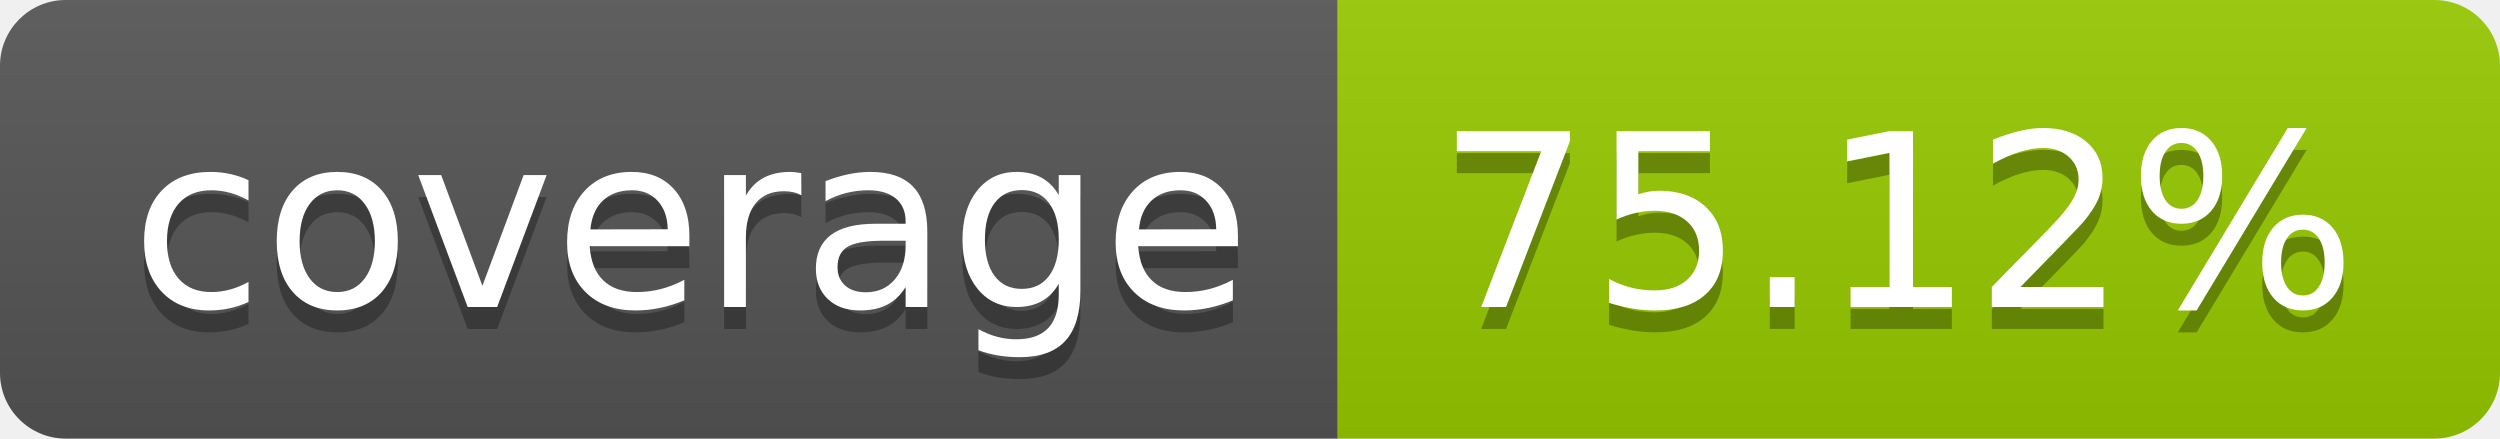
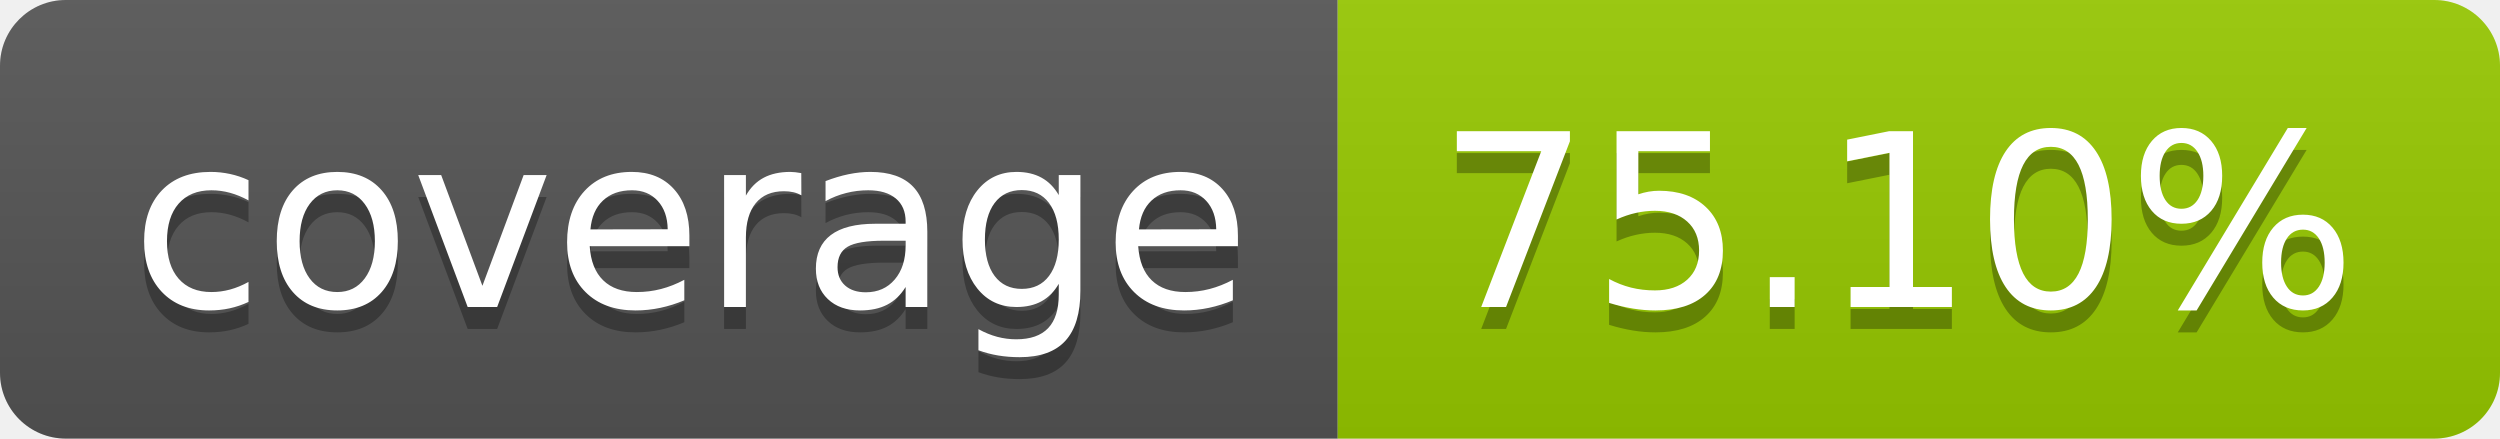
- <svg xmlns="http://www.w3.org/2000/svg" width="114" height="20" role="img" aria-label="coverage: 75.12%">
+ <svg xmlns="http://www.w3.org/2000/svg" width="114" height="20" role="img" aria-label="coverage: 75.10%">
  <linearGradient id="s" x2="0" y2="100%">
    <stop offset="0" stop-color="#bbb" stop-opacity=".1" />
    <stop offset="1" stop-opacity=".1" />
  </linearGradient>
  <clipPath id="r">
    <rect width="114" height="20" rx="3" fill="#fff" />
  </clipPath>
  <g clip-path="url(#r)">
    <rect width="61" height="20" fill="#555" />
    <rect x="61" width="53" height="20" fill="#97ca00" />
    <rect width="114" height="20" fill="url(#s)" />
  </g>
  <g fill="#fff" text-anchor="middle" font-family="Verdana,Geneva,DejaVu Sans,sans-serif" text-rendering="geometricPrecision" font-size="110">
    <text aria-hidden="true" x="315" y="150" fill="#010101" fill-opacity=".3" transform="scale(.1)" textLength="510">coverage</text>
    <text x="315" y="140" transform="scale(.1)" fill="#fff" textLength="510">coverage</text>
-     <text aria-hidden="true" x="865" y="150" fill="#010101" fill-opacity=".3" transform="scale(.1)" textLength="430">75.12%</text>
-     <text x="865" y="140" transform="scale(.1)" fill="#fff" textLength="430">75.12%</text>
+     <text aria-hidden="true" x="865" y="150" fill="#010101" fill-opacity=".3" transform="scale(.1)" textLength="430">75.10%</text>
+     <text x="865" y="140" transform="scale(.1)" fill="#fff" textLength="430">75.10%</text>
  </g>
</svg>
